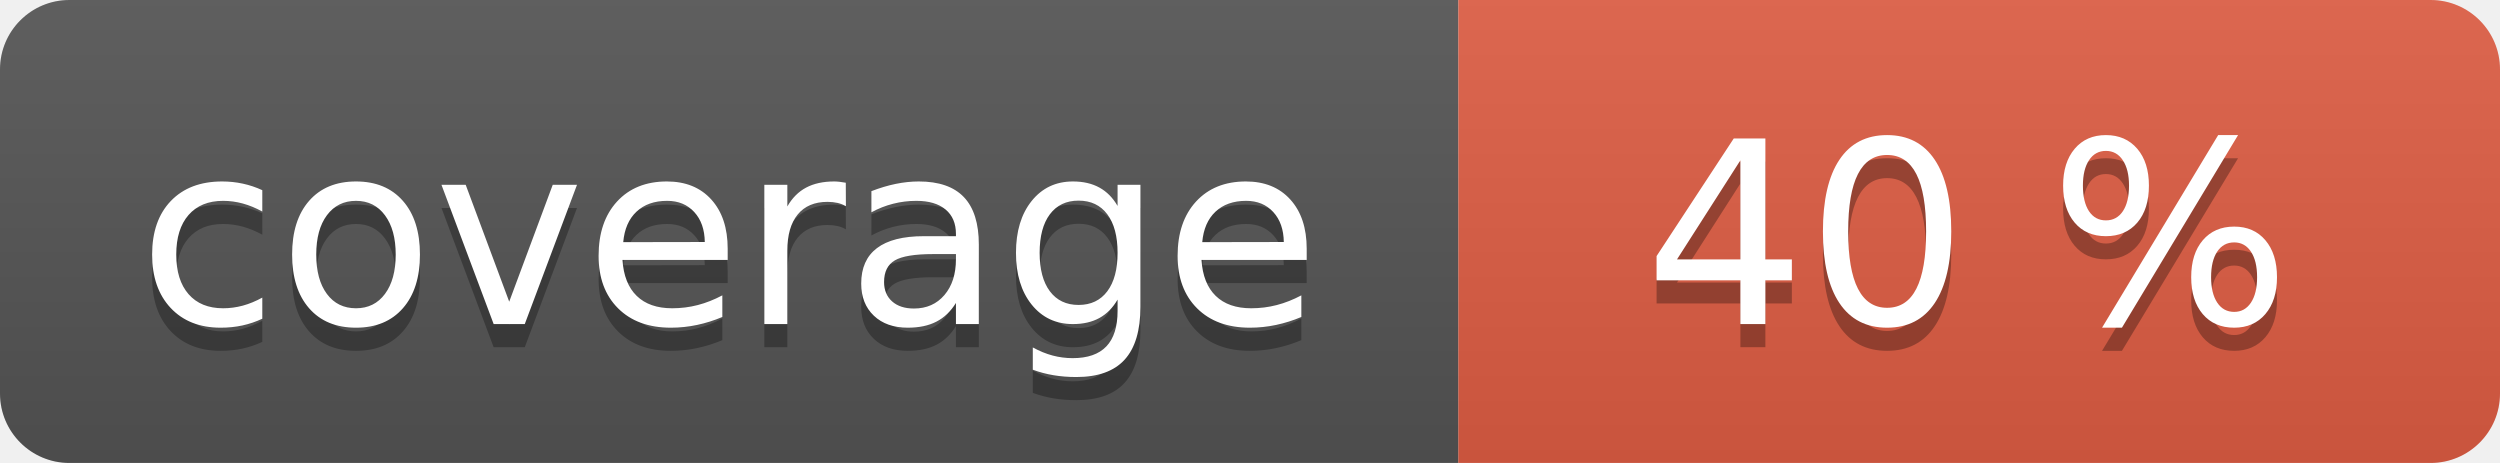
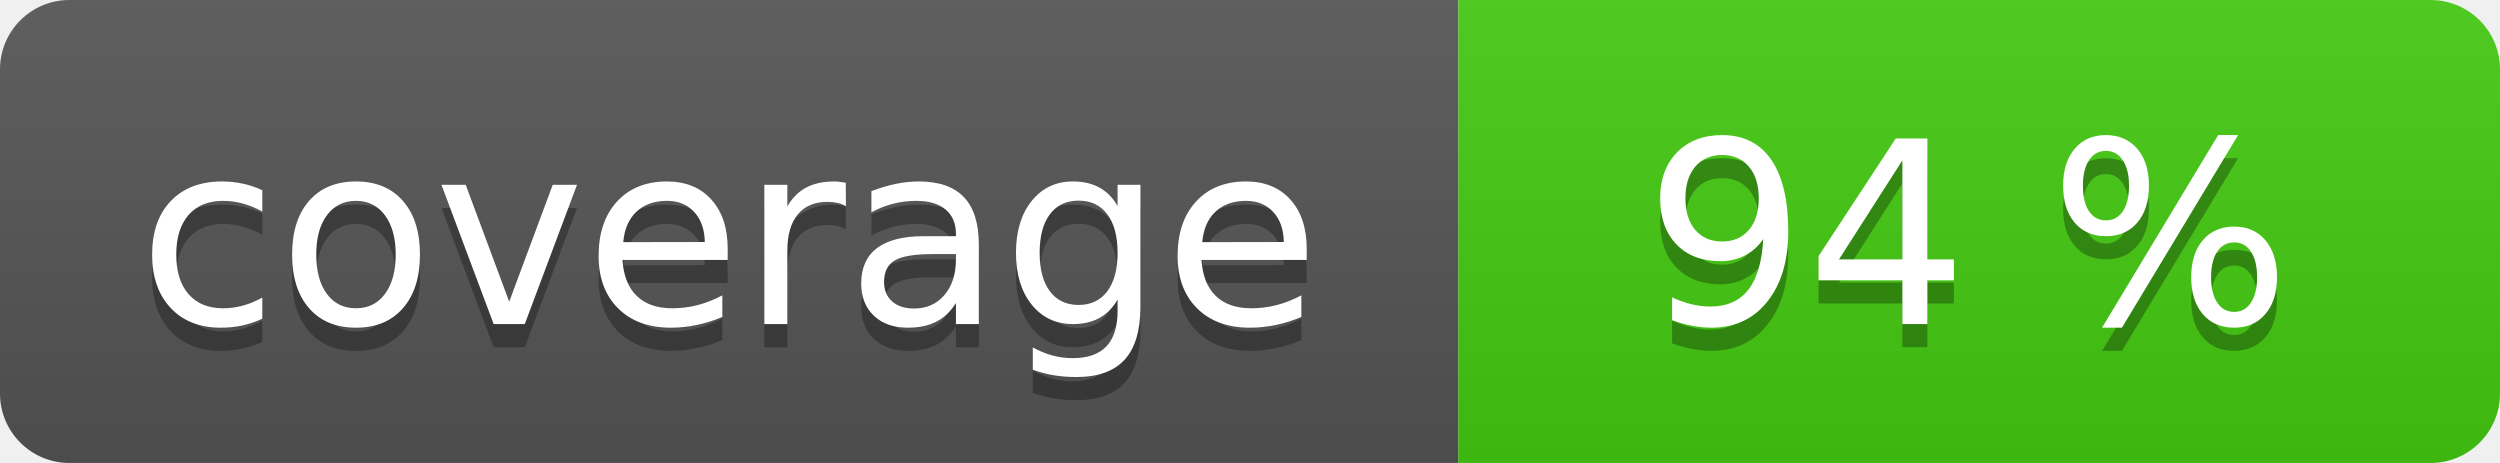
<svg xmlns="http://www.w3.org/2000/svg" width="108" height="20" role="img">
  <linearGradient id="s" x2="0" y2="100%">
    <stop offset="0" stop-color="#bbb" stop-opacity=".1" />
    <stop offset="1" stop-opacity=".1" />
  </linearGradient>
  <clipPath id="r">
    <rect width="108" height="20" rx="3" fill="#fff" />
  </clipPath>
  <g clip-path="url(#r)">
    <rect width="63" height="20" fill="#555" />
-     <rect x="63" width="45" height="20" fill="#e05d44" />
+     <rect x="63" width="45" height="20" fill="#4c1" />
    <rect width="108" height="20" fill="url(#s)" />
  </g>
  <g fill="#fff" text-anchor="middle" font-family="Verdana,Geneva,DejaVu Sans,sans-serif" text-rendering="geometricPrecision" font-size="110">
    <text aria-hidden="true" x="315" y="150" fill="#010101" fill-opacity=".3" transform="scale(.1)" textLength="530">coverage</text>
    <text x="315" y="140" transform="scale(.1)" fill="#fff" textLength="530">coverage</text>
-     <text aria-hidden="true" x="850" y="150" fill="#010101" fill-opacity=".3" transform="scale(.1)" textLength="350">40 %</text>
-     <text x="850" y="140" transform="scale(.1)" fill="#fff" textLength="350">40 %</text>
+     <text aria-hidden="true" x="850" y="150" fill="#010101" fill-opacity=".3" transform="scale(.1)" textLength="350">94 %</text>
+     <text x="850" y="140" transform="scale(.1)" fill="#fff" textLength="350">94 %</text>
  </g>
</svg>
